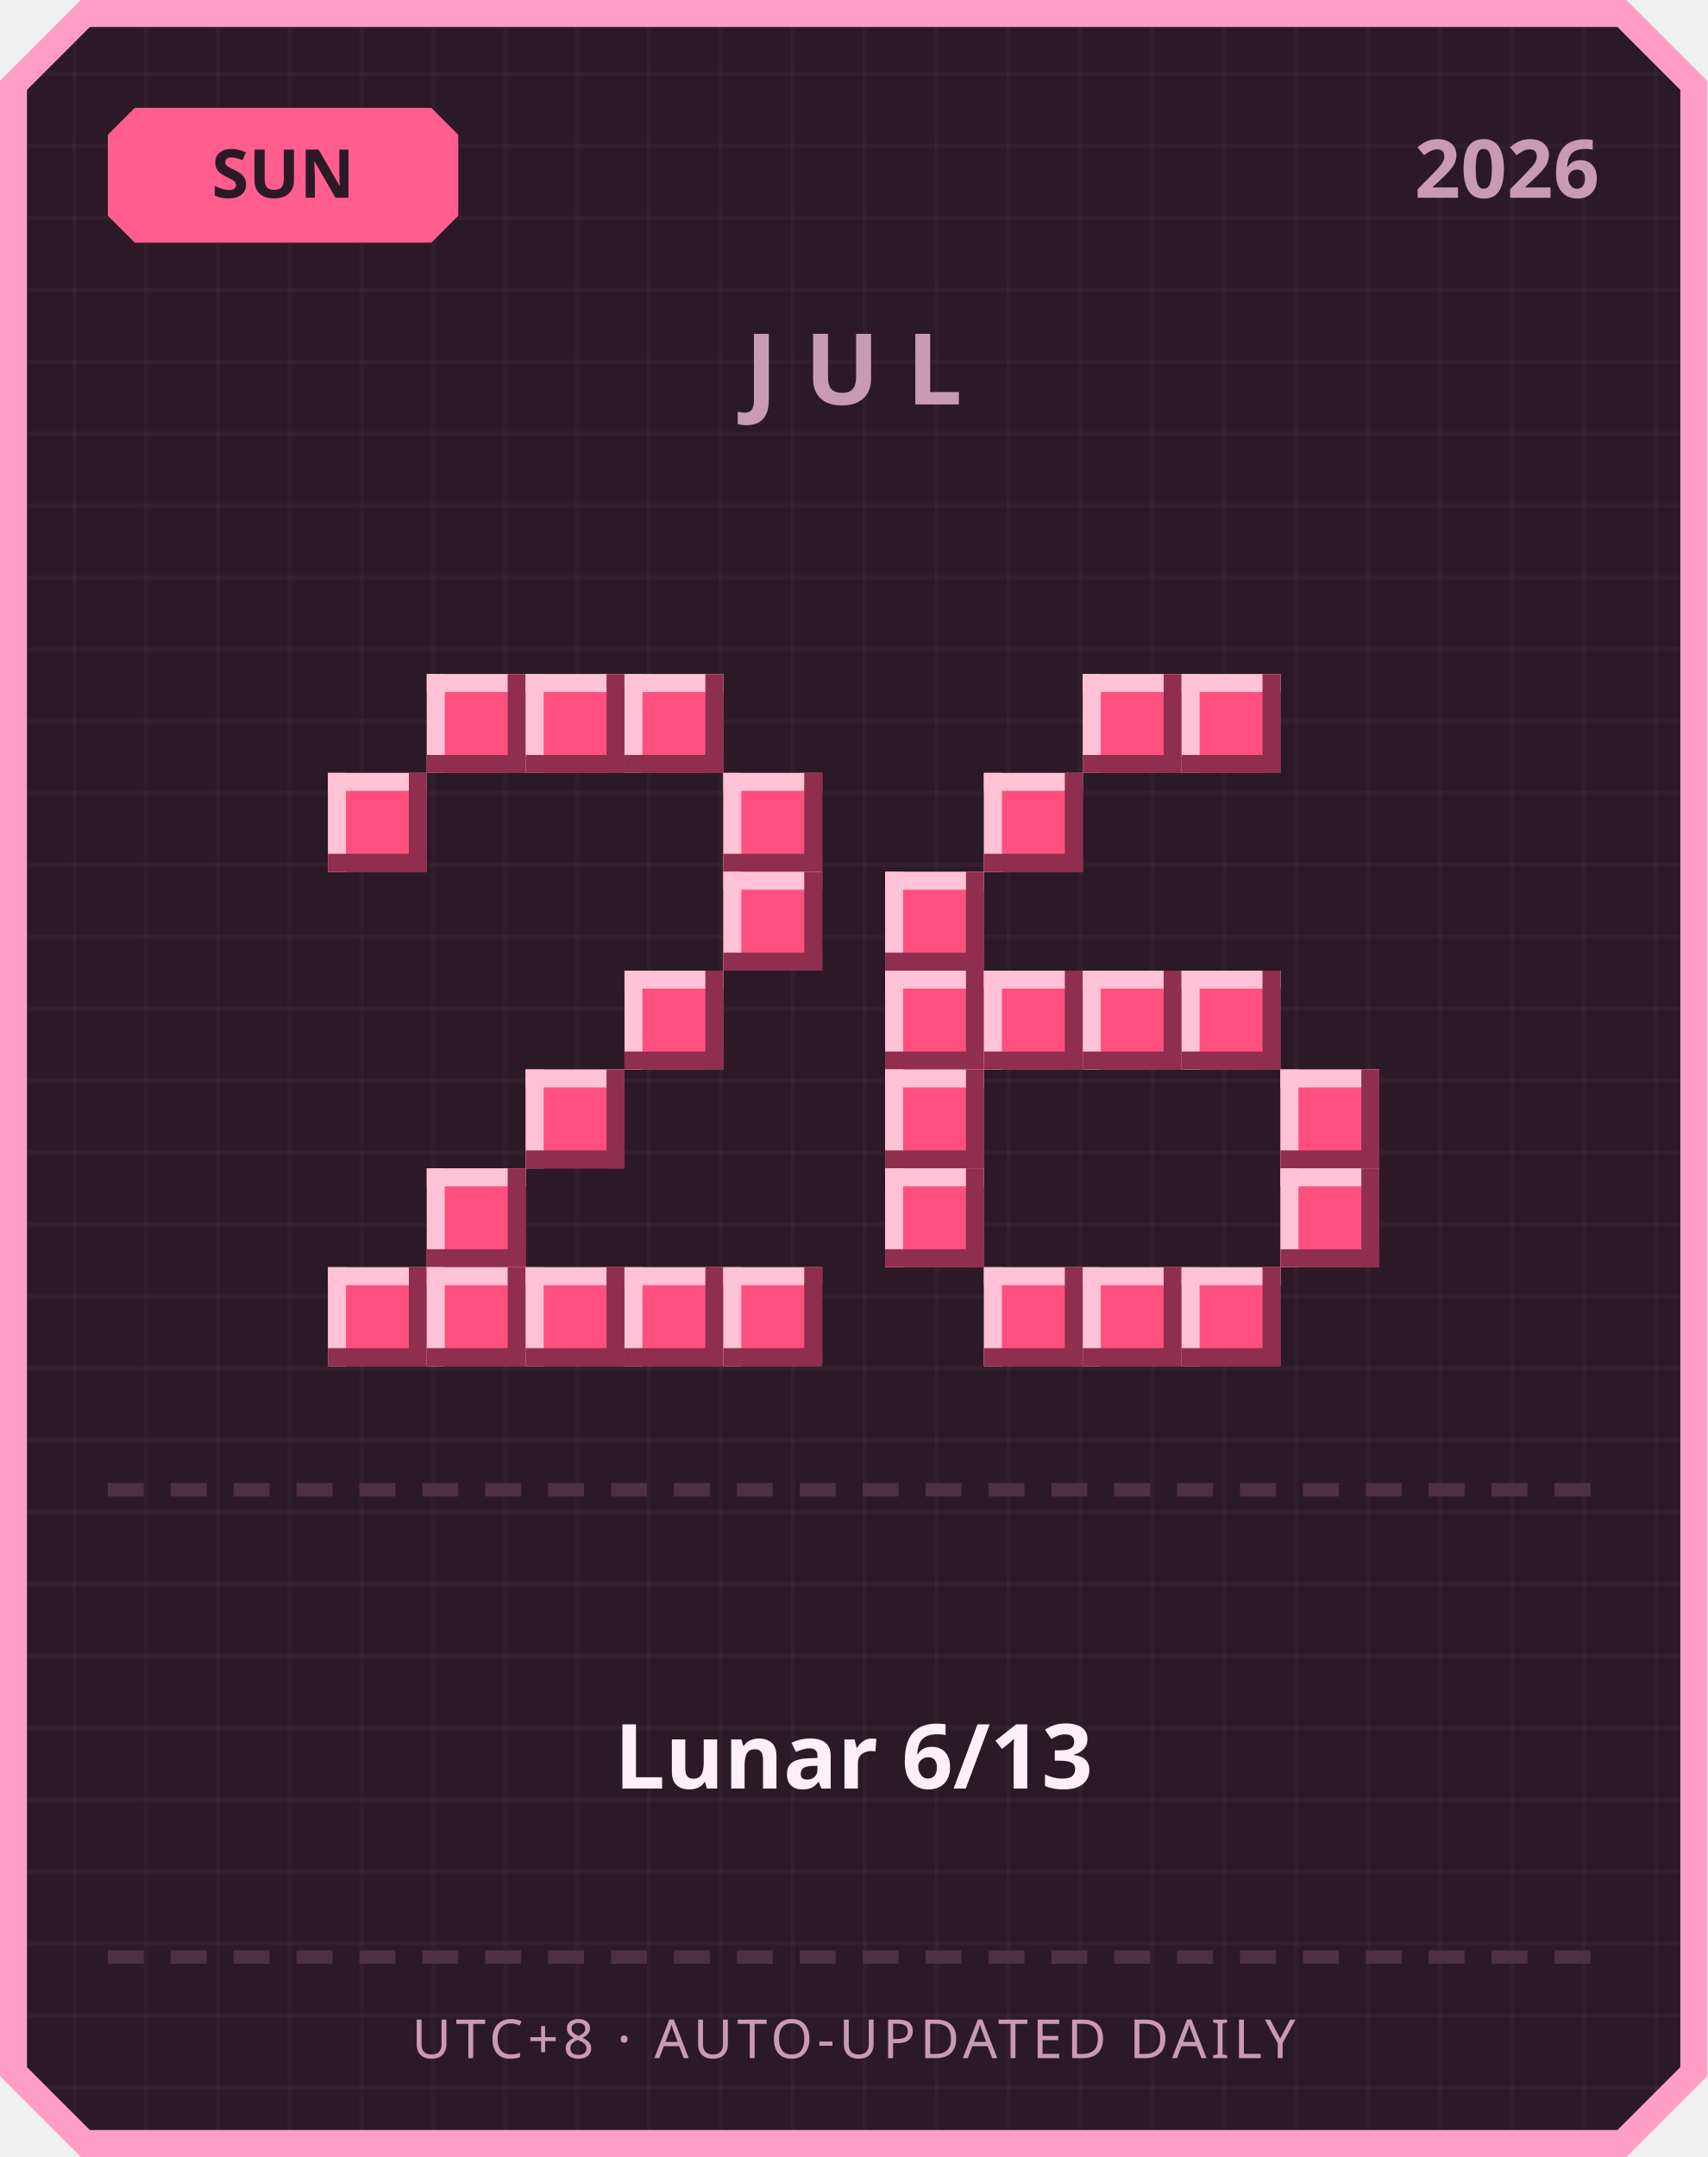
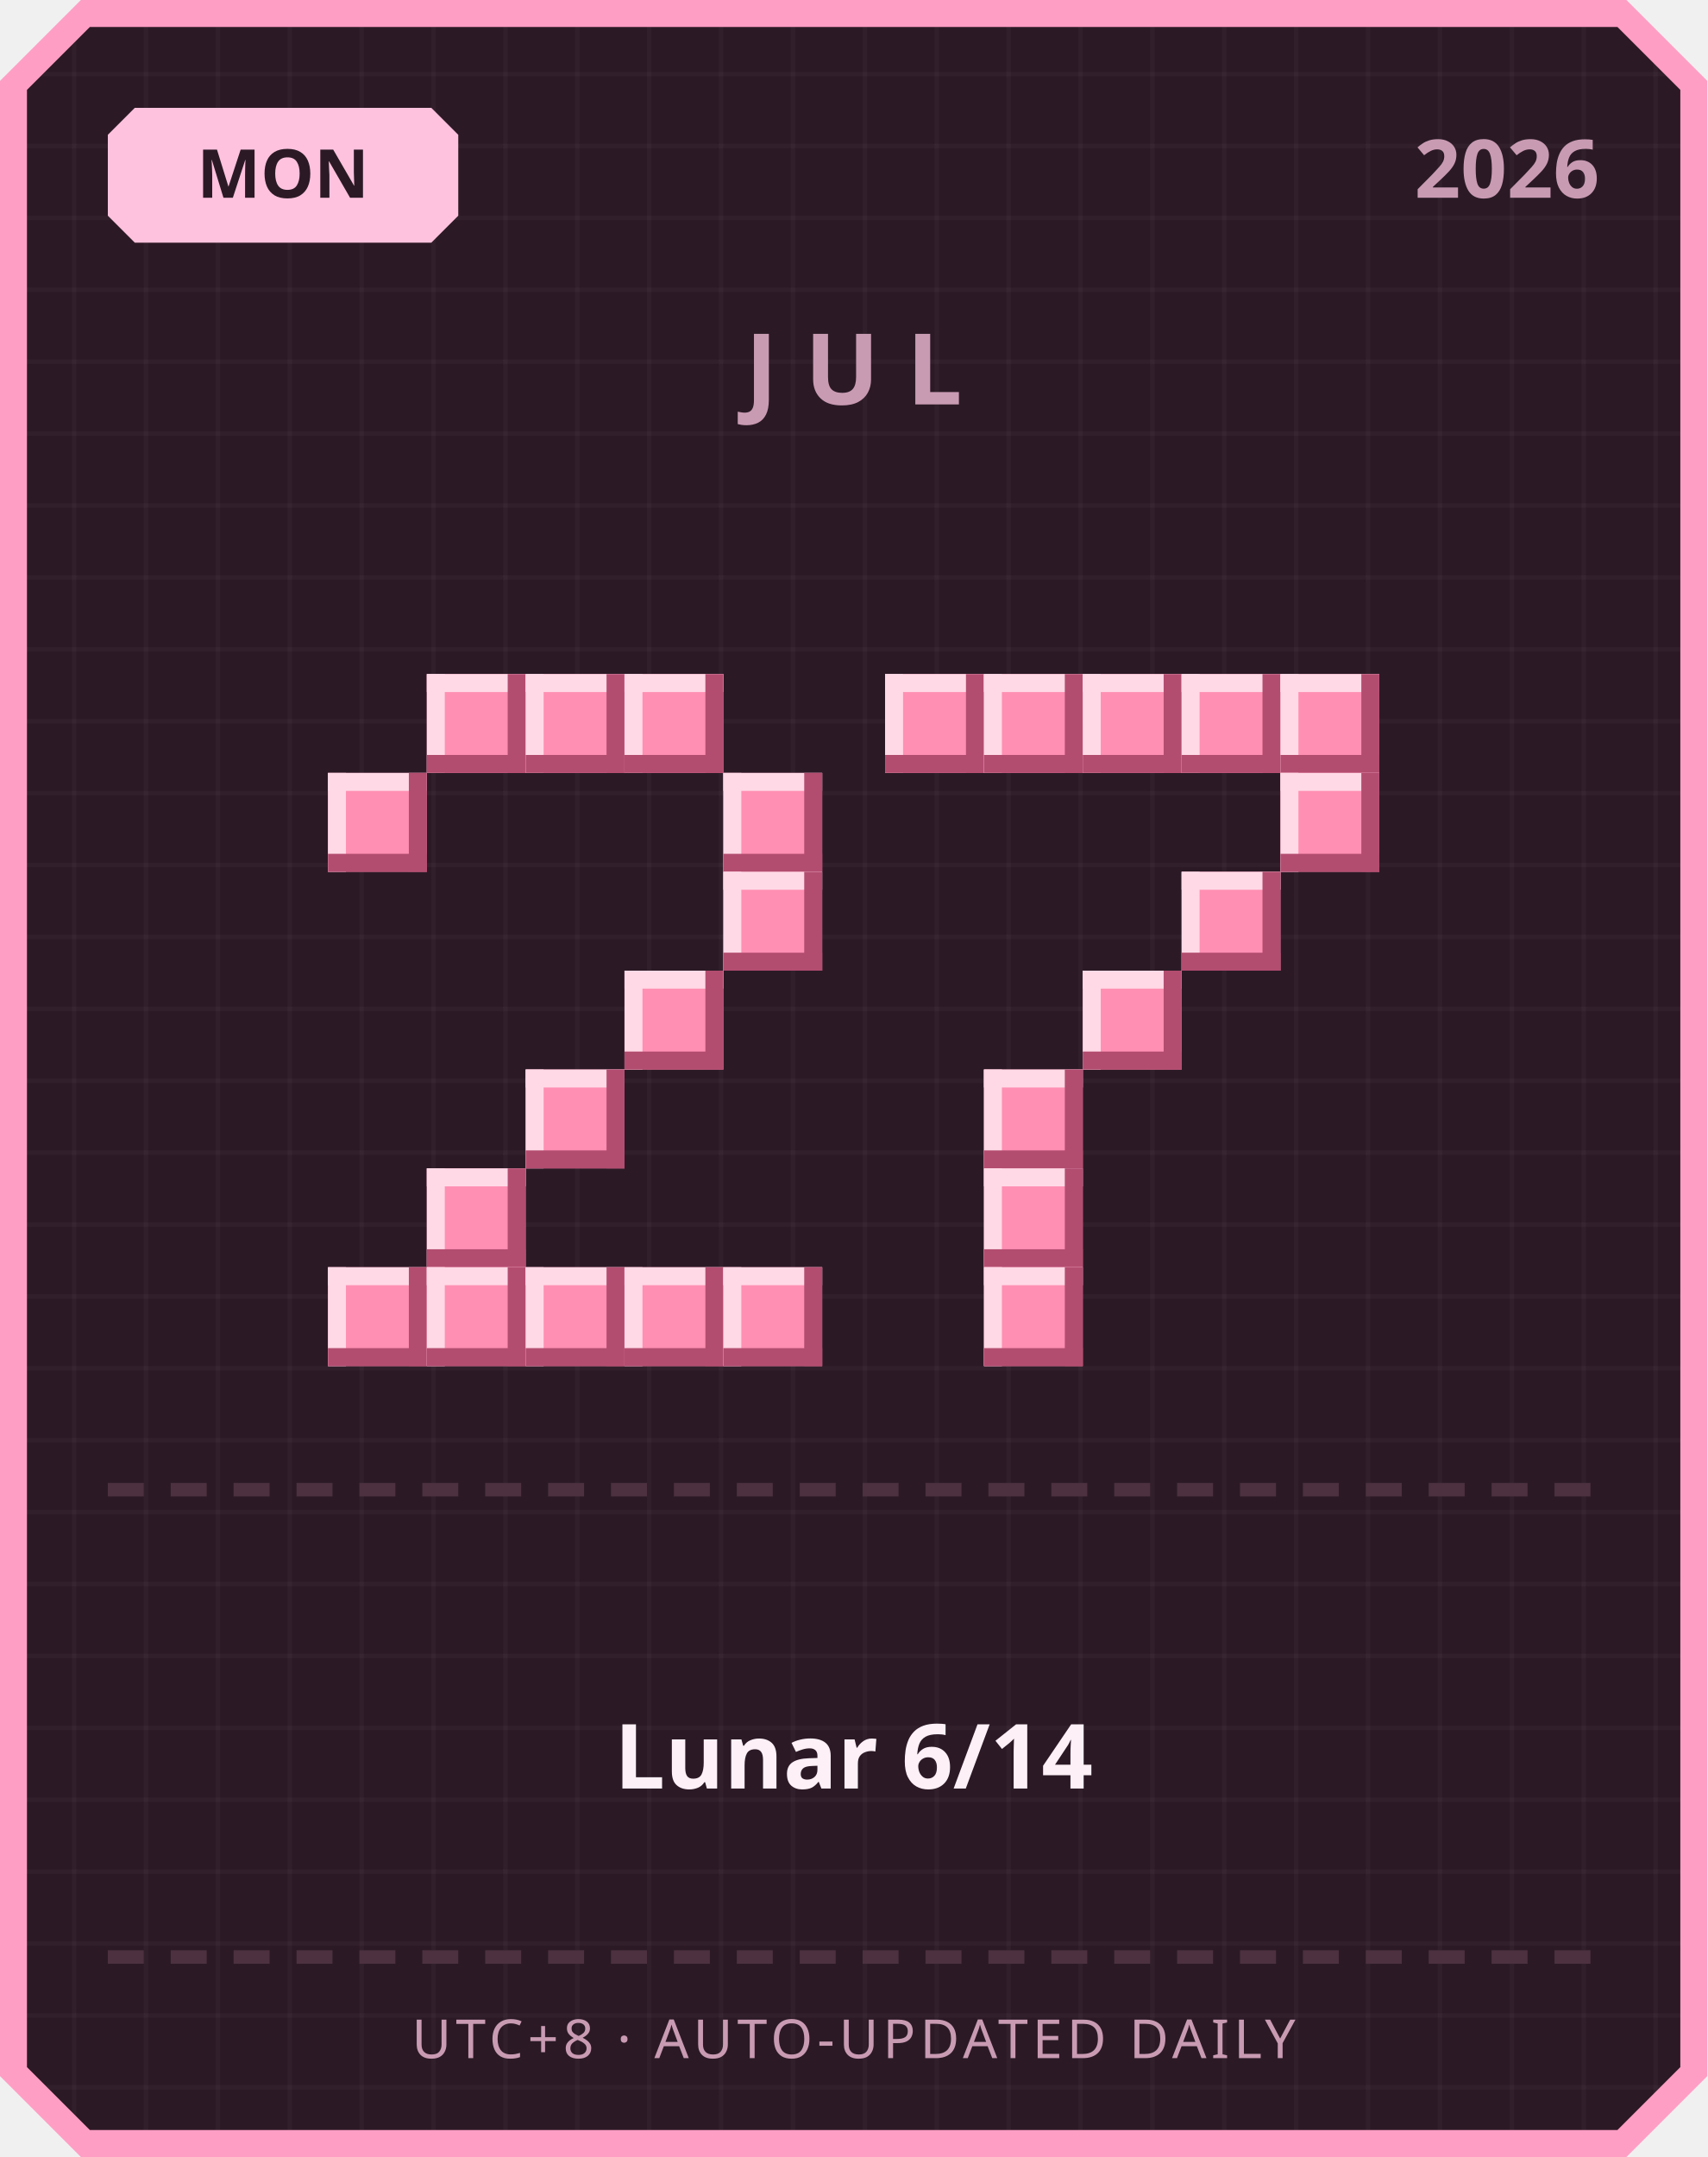
<svg xmlns="http://www.w3.org/2000/svg" width="380" height="480" viewBox="0 0 380 480">
  <defs>
    <pattern id="grid" width="16" height="16" patternUnits="userSpaceOnUse">
      <rect width="16" height="16" fill="#2b1a26" />
      <rect width="1" height="16" fill="#ffffff" opacity="0.03" />
      <rect width="16" height="1" fill="#ffffff" opacity="0.03" />
    </pattern>
  </defs>
  <path d="M 18,0 L 362,0 L 380,18 L 380,462 L 362,480 L 18,480 L 0,462 L 0,18 Z" fill="#ff9ec4" />
  <path d="M 20,6 L 360,6 L 374,20 L 374,460 L 360,474 L 20,474 L 6,460 L 6,20 Z" fill="url(#grid)" />
-   <path d="M 30,24 L 96,24 L 102,30 L 102,48 L 96,54 L 30,54 L 24,48 L 24,30 Z" fill="#ff5d8f" />
-   <text x="63" y="44" text-anchor="middle" font-family="'Segoe UI', sans-serif" font-size="15" font-weight="700" fill="#2b1a26">SUN</text>
+   <path d="M 30,24 L 96,24 L 102,30 L 102,48 L 96,54 L 30,54 L 24,48 L 24,30 Z" fill="#ffc2de" />
+   <text x="63" y="44" text-anchor="middle" font-family="'Segoe UI', sans-serif" font-size="15" font-weight="700" fill="#2b1a26">MON</text>
  <text x="356" y="44" text-anchor="end" font-family="'Segoe UI', sans-serif" font-size="18" font-weight="700" fill="#c99bb3">2026</text>
  <text x="190" y="90" text-anchor="middle" font-family="'Segoe UI', sans-serif" font-size="22" font-weight="700" letter-spacing="6" fill="#c99bb3">JUL</text>
-   <rect x="95" y="150" width="22" height="22" fill="#ff4f7e" />
-   <rect x="95" y="150" width="22" height="4" fill="#ffc2d6" />
-   <rect x="95" y="150" width="4" height="22" fill="#ffc2d6" />
-   <rect x="95" y="168" width="22" height="4" fill="#8f2e4e" />
-   <rect x="113" y="150" width="4" height="22" fill="#8f2e4e" />
-   <rect x="117" y="150" width="22" height="22" fill="#ff4f7e" />
-   <rect x="117" y="150" width="22" height="4" fill="#ffc2d6" />
-   <rect x="117" y="150" width="4" height="22" fill="#ffc2d6" />
-   <rect x="117" y="168" width="22" height="4" fill="#8f2e4e" />
-   <rect x="135" y="150" width="4" height="22" fill="#8f2e4e" />
-   <rect x="139" y="150" width="22" height="22" fill="#ff4f7e" />
-   <rect x="139" y="150" width="22" height="4" fill="#ffc2d6" />
-   <rect x="139" y="150" width="4" height="22" fill="#ffc2d6" />
-   <rect x="139" y="168" width="22" height="4" fill="#8f2e4e" />
-   <rect x="157" y="150" width="4" height="22" fill="#8f2e4e" />
-   <rect x="73" y="172" width="22" height="22" fill="#ff4f7e" />
-   <rect x="73" y="172" width="22" height="4" fill="#ffc2d6" />
-   <rect x="73" y="172" width="4" height="22" fill="#ffc2d6" />
-   <rect x="73" y="190" width="22" height="4" fill="#8f2e4e" />
-   <rect x="91" y="172" width="4" height="22" fill="#8f2e4e" />
-   <rect x="161" y="172" width="22" height="22" fill="#ff4f7e" />
-   <rect x="161" y="172" width="22" height="4" fill="#ffc2d6" />
-   <rect x="161" y="172" width="4" height="22" fill="#ffc2d6" />
-   <rect x="161" y="190" width="22" height="4" fill="#8f2e4e" />
-   <rect x="179" y="172" width="4" height="22" fill="#8f2e4e" />
-   <rect x="161" y="194" width="22" height="22" fill="#ff4f7e" />
-   <rect x="161" y="194" width="22" height="4" fill="#ffc2d6" />
-   <rect x="161" y="194" width="4" height="22" fill="#ffc2d6" />
-   <rect x="161" y="212" width="22" height="4" fill="#8f2e4e" />
-   <rect x="179" y="194" width="4" height="22" fill="#8f2e4e" />
-   <rect x="139" y="216" width="22" height="22" fill="#ff4f7e" />
-   <rect x="139" y="216" width="22" height="4" fill="#ffc2d6" />
-   <rect x="139" y="216" width="4" height="22" fill="#ffc2d6" />
-   <rect x="139" y="234" width="22" height="4" fill="#8f2e4e" />
-   <rect x="157" y="216" width="4" height="22" fill="#8f2e4e" />
-   <rect x="117" y="238" width="22" height="22" fill="#ff4f7e" />
-   <rect x="117" y="238" width="22" height="4" fill="#ffc2d6" />
-   <rect x="117" y="238" width="4" height="22" fill="#ffc2d6" />
-   <rect x="117" y="256" width="22" height="4" fill="#8f2e4e" />
-   <rect x="135" y="238" width="4" height="22" fill="#8f2e4e" />
-   <rect x="95" y="260" width="22" height="22" fill="#ff4f7e" />
-   <rect x="95" y="260" width="22" height="4" fill="#ffc2d6" />
-   <rect x="95" y="260" width="4" height="22" fill="#ffc2d6" />
-   <rect x="95" y="278" width="22" height="4" fill="#8f2e4e" />
-   <rect x="113" y="260" width="4" height="22" fill="#8f2e4e" />
-   <rect x="73" y="282" width="22" height="22" fill="#ff4f7e" />
-   <rect x="73" y="282" width="22" height="4" fill="#ffc2d6" />
-   <rect x="73" y="282" width="4" height="22" fill="#ffc2d6" />
-   <rect x="73" y="300" width="22" height="4" fill="#8f2e4e" />
-   <rect x="91" y="282" width="4" height="22" fill="#8f2e4e" />
-   <rect x="95" y="282" width="22" height="22" fill="#ff4f7e" />
-   <rect x="95" y="282" width="22" height="4" fill="#ffc2d6" />
-   <rect x="95" y="282" width="4" height="22" fill="#ffc2d6" />
-   <rect x="95" y="300" width="22" height="4" fill="#8f2e4e" />
-   <rect x="113" y="282" width="4" height="22" fill="#8f2e4e" />
-   <rect x="117" y="282" width="22" height="22" fill="#ff4f7e" />
-   <rect x="117" y="282" width="22" height="4" fill="#ffc2d6" />
-   <rect x="117" y="282" width="4" height="22" fill="#ffc2d6" />
-   <rect x="117" y="300" width="22" height="4" fill="#8f2e4e" />
-   <rect x="135" y="282" width="4" height="22" fill="#8f2e4e" />
-   <rect x="139" y="282" width="22" height="22" fill="#ff4f7e" />
-   <rect x="139" y="282" width="22" height="4" fill="#ffc2d6" />
-   <rect x="139" y="282" width="4" height="22" fill="#ffc2d6" />
-   <rect x="139" y="300" width="22" height="4" fill="#8f2e4e" />
-   <rect x="157" y="282" width="4" height="22" fill="#8f2e4e" />
-   <rect x="161" y="282" width="22" height="22" fill="#ff4f7e" />
-   <rect x="161" y="282" width="22" height="4" fill="#ffc2d6" />
-   <rect x="161" y="282" width="4" height="22" fill="#ffc2d6" />
-   <rect x="161" y="300" width="22" height="4" fill="#8f2e4e" />
-   <rect x="179" y="282" width="4" height="22" fill="#8f2e4e" />
-   <rect x="241" y="150" width="22" height="22" fill="#ff4f7e" />
-   <rect x="241" y="150" width="22" height="4" fill="#ffc2d6" />
-   <rect x="241" y="150" width="4" height="22" fill="#ffc2d6" />
-   <rect x="241" y="168" width="22" height="4" fill="#8f2e4e" />
-   <rect x="259" y="150" width="4" height="22" fill="#8f2e4e" />
-   <rect x="263" y="150" width="22" height="22" fill="#ff4f7e" />
-   <rect x="263" y="150" width="22" height="4" fill="#ffc2d6" />
-   <rect x="263" y="150" width="4" height="22" fill="#ffc2d6" />
-   <rect x="263" y="168" width="22" height="4" fill="#8f2e4e" />
-   <rect x="281" y="150" width="4" height="22" fill="#8f2e4e" />
-   <rect x="219" y="172" width="22" height="22" fill="#ff4f7e" />
-   <rect x="219" y="172" width="22" height="4" fill="#ffc2d6" />
-   <rect x="219" y="172" width="4" height="22" fill="#ffc2d6" />
-   <rect x="219" y="190" width="22" height="4" fill="#8f2e4e" />
-   <rect x="237" y="172" width="4" height="22" fill="#8f2e4e" />
-   <rect x="197" y="194" width="22" height="22" fill="#ff4f7e" />
-   <rect x="197" y="194" width="22" height="4" fill="#ffc2d6" />
-   <rect x="197" y="194" width="4" height="22" fill="#ffc2d6" />
-   <rect x="197" y="212" width="22" height="4" fill="#8f2e4e" />
-   <rect x="215" y="194" width="4" height="22" fill="#8f2e4e" />
-   <rect x="197" y="216" width="22" height="22" fill="#ff4f7e" />
-   <rect x="197" y="216" width="22" height="4" fill="#ffc2d6" />
-   <rect x="197" y="216" width="4" height="22" fill="#ffc2d6" />
-   <rect x="197" y="234" width="22" height="4" fill="#8f2e4e" />
-   <rect x="215" y="216" width="4" height="22" fill="#8f2e4e" />
-   <rect x="219" y="216" width="22" height="22" fill="#ff4f7e" />
-   <rect x="219" y="216" width="22" height="4" fill="#ffc2d6" />
-   <rect x="219" y="216" width="4" height="22" fill="#ffc2d6" />
-   <rect x="219" y="234" width="22" height="4" fill="#8f2e4e" />
-   <rect x="237" y="216" width="4" height="22" fill="#8f2e4e" />
-   <rect x="241" y="216" width="22" height="22" fill="#ff4f7e" />
-   <rect x="241" y="216" width="22" height="4" fill="#ffc2d6" />
-   <rect x="241" y="216" width="4" height="22" fill="#ffc2d6" />
-   <rect x="241" y="234" width="22" height="4" fill="#8f2e4e" />
-   <rect x="259" y="216" width="4" height="22" fill="#8f2e4e" />
-   <rect x="263" y="216" width="22" height="22" fill="#ff4f7e" />
-   <rect x="263" y="216" width="22" height="4" fill="#ffc2d6" />
-   <rect x="263" y="216" width="4" height="22" fill="#ffc2d6" />
-   <rect x="263" y="234" width="22" height="4" fill="#8f2e4e" />
-   <rect x="281" y="216" width="4" height="22" fill="#8f2e4e" />
-   <rect x="197" y="238" width="22" height="22" fill="#ff4f7e" />
-   <rect x="197" y="238" width="22" height="4" fill="#ffc2d6" />
-   <rect x="197" y="238" width="4" height="22" fill="#ffc2d6" />
-   <rect x="197" y="256" width="22" height="4" fill="#8f2e4e" />
-   <rect x="215" y="238" width="4" height="22" fill="#8f2e4e" />
-   <rect x="285" y="238" width="22" height="22" fill="#ff4f7e" />
-   <rect x="285" y="238" width="22" height="4" fill="#ffc2d6" />
-   <rect x="285" y="238" width="4" height="22" fill="#ffc2d6" />
-   <rect x="285" y="256" width="22" height="4" fill="#8f2e4e" />
-   <rect x="303" y="238" width="4" height="22" fill="#8f2e4e" />
-   <rect x="197" y="260" width="22" height="22" fill="#ff4f7e" />
-   <rect x="197" y="260" width="22" height="4" fill="#ffc2d6" />
-   <rect x="197" y="260" width="4" height="22" fill="#ffc2d6" />
-   <rect x="197" y="278" width="22" height="4" fill="#8f2e4e" />
-   <rect x="215" y="260" width="4" height="22" fill="#8f2e4e" />
-   <rect x="285" y="260" width="22" height="22" fill="#ff4f7e" />
-   <rect x="285" y="260" width="22" height="4" fill="#ffc2d6" />
-   <rect x="285" y="260" width="4" height="22" fill="#ffc2d6" />
-   <rect x="285" y="278" width="22" height="4" fill="#8f2e4e" />
-   <rect x="303" y="260" width="4" height="22" fill="#8f2e4e" />
-   <rect x="219" y="282" width="22" height="22" fill="#ff4f7e" />
-   <rect x="219" y="282" width="22" height="4" fill="#ffc2d6" />
-   <rect x="219" y="282" width="4" height="22" fill="#ffc2d6" />
-   <rect x="219" y="300" width="22" height="4" fill="#8f2e4e" />
-   <rect x="237" y="282" width="4" height="22" fill="#8f2e4e" />
-   <rect x="241" y="282" width="22" height="22" fill="#ff4f7e" />
-   <rect x="241" y="282" width="22" height="4" fill="#ffc2d6" />
-   <rect x="241" y="282" width="4" height="22" fill="#ffc2d6" />
-   <rect x="241" y="300" width="22" height="4" fill="#8f2e4e" />
-   <rect x="259" y="282" width="4" height="22" fill="#8f2e4e" />
-   <rect x="263" y="282" width="22" height="22" fill="#ff4f7e" />
-   <rect x="263" y="282" width="22" height="4" fill="#ffc2d6" />
-   <rect x="263" y="282" width="4" height="22" fill="#ffc2d6" />
-   <rect x="263" y="300" width="22" height="4" fill="#8f2e4e" />
-   <rect x="281" y="282" width="4" height="22" fill="#8f2e4e" />
+   <rect x="95" y="150" width="22" height="22" fill="#ff8fb3" />
+   <rect x="95" y="150" width="22" height="4" fill="#ffd9e6" />
+   <rect x="95" y="150" width="4" height="22" fill="#ffd9e6" />
+   <rect x="95" y="168" width="22" height="4" fill="#b34d70" />
+   <rect x="113" y="150" width="4" height="22" fill="#b34d70" />
+   <rect x="117" y="150" width="22" height="22" fill="#ff8fb3" />
+   <rect x="117" y="150" width="22" height="4" fill="#ffd9e6" />
+   <rect x="117" y="150" width="4" height="22" fill="#ffd9e6" />
+   <rect x="117" y="168" width="22" height="4" fill="#b34d70" />
+   <rect x="135" y="150" width="4" height="22" fill="#b34d70" />
+   <rect x="139" y="150" width="22" height="22" fill="#ff8fb3" />
+   <rect x="139" y="150" width="22" height="4" fill="#ffd9e6" />
+   <rect x="139" y="150" width="4" height="22" fill="#ffd9e6" />
+   <rect x="139" y="168" width="22" height="4" fill="#b34d70" />
+   <rect x="157" y="150" width="4" height="22" fill="#b34d70" />
+   <rect x="73" y="172" width="22" height="22" fill="#ff8fb3" />
+   <rect x="73" y="172" width="22" height="4" fill="#ffd9e6" />
+   <rect x="73" y="172" width="4" height="22" fill="#ffd9e6" />
+   <rect x="73" y="190" width="22" height="4" fill="#b34d70" />
+   <rect x="91" y="172" width="4" height="22" fill="#b34d70" />
+   <rect x="161" y="172" width="22" height="22" fill="#ff8fb3" />
+   <rect x="161" y="172" width="22" height="4" fill="#ffd9e6" />
+   <rect x="161" y="172" width="4" height="22" fill="#ffd9e6" />
+   <rect x="161" y="190" width="22" height="4" fill="#b34d70" />
+   <rect x="179" y="172" width="4" height="22" fill="#b34d70" />
+   <rect x="161" y="194" width="22" height="22" fill="#ff8fb3" />
+   <rect x="161" y="194" width="22" height="4" fill="#ffd9e6" />
+   <rect x="161" y="194" width="4" height="22" fill="#ffd9e6" />
+   <rect x="161" y="212" width="22" height="4" fill="#b34d70" />
+   <rect x="179" y="194" width="4" height="22" fill="#b34d70" />
+   <rect x="139" y="216" width="22" height="22" fill="#ff8fb3" />
+   <rect x="139" y="216" width="22" height="4" fill="#ffd9e6" />
+   <rect x="139" y="216" width="4" height="22" fill="#ffd9e6" />
+   <rect x="139" y="234" width="22" height="4" fill="#b34d70" />
+   <rect x="157" y="216" width="4" height="22" fill="#b34d70" />
+   <rect x="117" y="238" width="22" height="22" fill="#ff8fb3" />
+   <rect x="117" y="238" width="22" height="4" fill="#ffd9e6" />
+   <rect x="117" y="238" width="4" height="22" fill="#ffd9e6" />
+   <rect x="117" y="256" width="22" height="4" fill="#b34d70" />
+   <rect x="135" y="238" width="4" height="22" fill="#b34d70" />
+   <rect x="95" y="260" width="22" height="22" fill="#ff8fb3" />
+   <rect x="95" y="260" width="22" height="4" fill="#ffd9e6" />
+   <rect x="95" y="260" width="4" height="22" fill="#ffd9e6" />
+   <rect x="95" y="278" width="22" height="4" fill="#b34d70" />
+   <rect x="113" y="260" width="4" height="22" fill="#b34d70" />
+   <rect x="73" y="282" width="22" height="22" fill="#ff8fb3" />
+   <rect x="73" y="282" width="22" height="4" fill="#ffd9e6" />
+   <rect x="73" y="282" width="4" height="22" fill="#ffd9e6" />
+   <rect x="73" y="300" width="22" height="4" fill="#b34d70" />
+   <rect x="91" y="282" width="4" height="22" fill="#b34d70" />
+   <rect x="95" y="282" width="22" height="22" fill="#ff8fb3" />
+   <rect x="95" y="282" width="22" height="4" fill="#ffd9e6" />
+   <rect x="95" y="282" width="4" height="22" fill="#ffd9e6" />
+   <rect x="95" y="300" width="22" height="4" fill="#b34d70" />
+   <rect x="113" y="282" width="4" height="22" fill="#b34d70" />
+   <rect x="117" y="282" width="22" height="22" fill="#ff8fb3" />
+   <rect x="117" y="282" width="22" height="4" fill="#ffd9e6" />
+   <rect x="117" y="282" width="4" height="22" fill="#ffd9e6" />
+   <rect x="117" y="300" width="22" height="4" fill="#b34d70" />
+   <rect x="135" y="282" width="4" height="22" fill="#b34d70" />
+   <rect x="139" y="282" width="22" height="22" fill="#ff8fb3" />
+   <rect x="139" y="282" width="22" height="4" fill="#ffd9e6" />
+   <rect x="139" y="282" width="4" height="22" fill="#ffd9e6" />
+   <rect x="139" y="300" width="22" height="4" fill="#b34d70" />
+   <rect x="157" y="282" width="4" height="22" fill="#b34d70" />
+   <rect x="161" y="282" width="22" height="22" fill="#ff8fb3" />
+   <rect x="161" y="282" width="22" height="4" fill="#ffd9e6" />
+   <rect x="161" y="282" width="4" height="22" fill="#ffd9e6" />
+   <rect x="161" y="300" width="22" height="4" fill="#b34d70" />
+   <rect x="179" y="282" width="4" height="22" fill="#b34d70" />
+   <rect x="197" y="150" width="22" height="22" fill="#ff8fb3" />
+   <rect x="197" y="150" width="22" height="4" fill="#ffd9e6" />
+   <rect x="197" y="150" width="4" height="22" fill="#ffd9e6" />
+   <rect x="197" y="168" width="22" height="4" fill="#b34d70" />
+   <rect x="215" y="150" width="4" height="22" fill="#b34d70" />
+   <rect x="219" y="150" width="22" height="22" fill="#ff8fb3" />
+   <rect x="219" y="150" width="22" height="4" fill="#ffd9e6" />
+   <rect x="219" y="150" width="4" height="22" fill="#ffd9e6" />
+   <rect x="219" y="168" width="22" height="4" fill="#b34d70" />
+   <rect x="237" y="150" width="4" height="22" fill="#b34d70" />
+   <rect x="241" y="150" width="22" height="22" fill="#ff8fb3" />
+   <rect x="241" y="150" width="22" height="4" fill="#ffd9e6" />
+   <rect x="241" y="150" width="4" height="22" fill="#ffd9e6" />
+   <rect x="241" y="168" width="22" height="4" fill="#b34d70" />
+   <rect x="259" y="150" width="4" height="22" fill="#b34d70" />
+   <rect x="263" y="150" width="22" height="22" fill="#ff8fb3" />
+   <rect x="263" y="150" width="22" height="4" fill="#ffd9e6" />
+   <rect x="263" y="150" width="4" height="22" fill="#ffd9e6" />
+   <rect x="263" y="168" width="22" height="4" fill="#b34d70" />
+   <rect x="281" y="150" width="4" height="22" fill="#b34d70" />
+   <rect x="285" y="150" width="22" height="22" fill="#ff8fb3" />
+   <rect x="285" y="150" width="22" height="4" fill="#ffd9e6" />
+   <rect x="285" y="150" width="4" height="22" fill="#ffd9e6" />
+   <rect x="285" y="168" width="22" height="4" fill="#b34d70" />
+   <rect x="303" y="150" width="4" height="22" fill="#b34d70" />
+   <rect x="285" y="172" width="22" height="22" fill="#ff8fb3" />
+   <rect x="285" y="172" width="22" height="4" fill="#ffd9e6" />
+   <rect x="285" y="172" width="4" height="22" fill="#ffd9e6" />
+   <rect x="285" y="190" width="22" height="4" fill="#b34d70" />
+   <rect x="303" y="172" width="4" height="22" fill="#b34d70" />
+   <rect x="263" y="194" width="22" height="22" fill="#ff8fb3" />
+   <rect x="263" y="194" width="22" height="4" fill="#ffd9e6" />
+   <rect x="263" y="194" width="4" height="22" fill="#ffd9e6" />
+   <rect x="263" y="212" width="22" height="4" fill="#b34d70" />
+   <rect x="281" y="194" width="4" height="22" fill="#b34d70" />
+   <rect x="241" y="216" width="22" height="22" fill="#ff8fb3" />
+   <rect x="241" y="216" width="22" height="4" fill="#ffd9e6" />
+   <rect x="241" y="216" width="4" height="22" fill="#ffd9e6" />
+   <rect x="241" y="234" width="22" height="4" fill="#b34d70" />
+   <rect x="259" y="216" width="4" height="22" fill="#b34d70" />
+   <rect x="219" y="238" width="22" height="22" fill="#ff8fb3" />
+   <rect x="219" y="238" width="22" height="4" fill="#ffd9e6" />
+   <rect x="219" y="238" width="4" height="22" fill="#ffd9e6" />
+   <rect x="219" y="256" width="22" height="4" fill="#b34d70" />
+   <rect x="237" y="238" width="4" height="22" fill="#b34d70" />
+   <rect x="219" y="260" width="22" height="22" fill="#ff8fb3" />
+   <rect x="219" y="260" width="22" height="4" fill="#ffd9e6" />
+   <rect x="219" y="260" width="4" height="22" fill="#ffd9e6" />
+   <rect x="219" y="278" width="22" height="4" fill="#b34d70" />
+   <rect x="237" y="260" width="4" height="22" fill="#b34d70" />
+   <rect x="219" y="282" width="22" height="22" fill="#ff8fb3" />
+   <rect x="219" y="282" width="22" height="4" fill="#ffd9e6" />
+   <rect x="219" y="282" width="4" height="22" fill="#ffd9e6" />
+   <rect x="219" y="300" width="22" height="4" fill="#b34d70" />
+   <rect x="237" y="282" width="4" height="22" fill="#b34d70" />
  <rect x="24" y="330" width="8" height="3" fill="#4d3140" />
  <rect x="38" y="330" width="8" height="3" fill="#4d3140" />
  <rect x="52" y="330" width="8" height="3" fill="#4d3140" />
  <rect x="66" y="330" width="8" height="3" fill="#4d3140" />
  <rect x="80" y="330" width="8" height="3" fill="#4d3140" />
  <rect x="94" y="330" width="8" height="3" fill="#4d3140" />
  <rect x="108" y="330" width="8" height="3" fill="#4d3140" />
  <rect x="122" y="330" width="8" height="3" fill="#4d3140" />
  <rect x="136" y="330" width="8" height="3" fill="#4d3140" />
  <rect x="150" y="330" width="8" height="3" fill="#4d3140" />
  <rect x="164" y="330" width="8" height="3" fill="#4d3140" />
  <rect x="178" y="330" width="8" height="3" fill="#4d3140" />
  <rect x="192" y="330" width="8" height="3" fill="#4d3140" />
  <rect x="206" y="330" width="8" height="3" fill="#4d3140" />
  <rect x="220" y="330" width="8" height="3" fill="#4d3140" />
  <rect x="234" y="330" width="8" height="3" fill="#4d3140" />
  <rect x="248" y="330" width="8" height="3" fill="#4d3140" />
  <rect x="262" y="330" width="8" height="3" fill="#4d3140" />
  <rect x="276" y="330" width="8" height="3" fill="#4d3140" />
  <rect x="290" y="330" width="8" height="3" fill="#4d3140" />
  <rect x="304" y="330" width="8" height="3" fill="#4d3140" />
  <rect x="318" y="330" width="8" height="3" fill="#4d3140" />
  <rect x="332" y="330" width="8" height="3" fill="#4d3140" />
  <rect x="346" y="330" width="8" height="3" fill="#4d3140" />
-   <text x="190" y="398" text-anchor="middle" font-family="'Segoe UI', 'Microsoft JhengHei', sans-serif" font-size="20" font-weight="700" fill="#fdf0f6">Lunar 6/13</text>
+   <text x="190" y="398" text-anchor="middle" font-family="'Segoe UI', 'Microsoft JhengHei', sans-serif" font-size="20" font-weight="700" fill="#fdf0f6">Lunar 6/14</text>
  <rect x="24" y="434" width="8" height="3" fill="#4d3140" />
  <rect x="38" y="434" width="8" height="3" fill="#4d3140" />
  <rect x="52" y="434" width="8" height="3" fill="#4d3140" />
  <rect x="66" y="434" width="8" height="3" fill="#4d3140" />
  <rect x="80" y="434" width="8" height="3" fill="#4d3140" />
  <rect x="94" y="434" width="8" height="3" fill="#4d3140" />
  <rect x="108" y="434" width="8" height="3" fill="#4d3140" />
  <rect x="122" y="434" width="8" height="3" fill="#4d3140" />
  <rect x="136" y="434" width="8" height="3" fill="#4d3140" />
  <rect x="150" y="434" width="8" height="3" fill="#4d3140" />
  <rect x="164" y="434" width="8" height="3" fill="#4d3140" />
  <rect x="178" y="434" width="8" height="3" fill="#4d3140" />
  <rect x="192" y="434" width="8" height="3" fill="#4d3140" />
  <rect x="206" y="434" width="8" height="3" fill="#4d3140" />
  <rect x="220" y="434" width="8" height="3" fill="#4d3140" />
  <rect x="234" y="434" width="8" height="3" fill="#4d3140" />
  <rect x="248" y="434" width="8" height="3" fill="#4d3140" />
  <rect x="262" y="434" width="8" height="3" fill="#4d3140" />
  <rect x="276" y="434" width="8" height="3" fill="#4d3140" />
  <rect x="290" y="434" width="8" height="3" fill="#4d3140" />
  <rect x="304" y="434" width="8" height="3" fill="#4d3140" />
  <rect x="318" y="434" width="8" height="3" fill="#4d3140" />
  <rect x="332" y="434" width="8" height="3" fill="#4d3140" />
  <rect x="346" y="434" width="8" height="3" fill="#4d3140" />
  <text x="190" y="458" text-anchor="middle" font-family="'Segoe UI', sans-serif" font-size="12" letter-spacing="1" fill="#c99bb3">UTC+8 · AUTO-UPDATED DAILY</text>
</svg>
